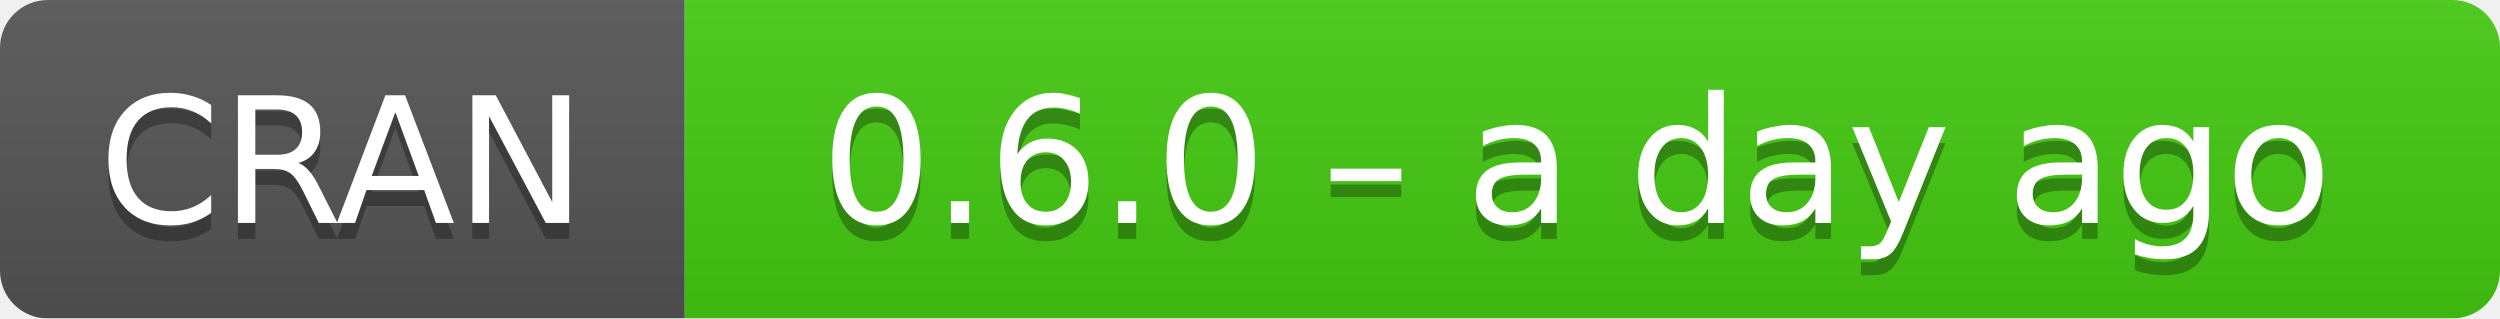
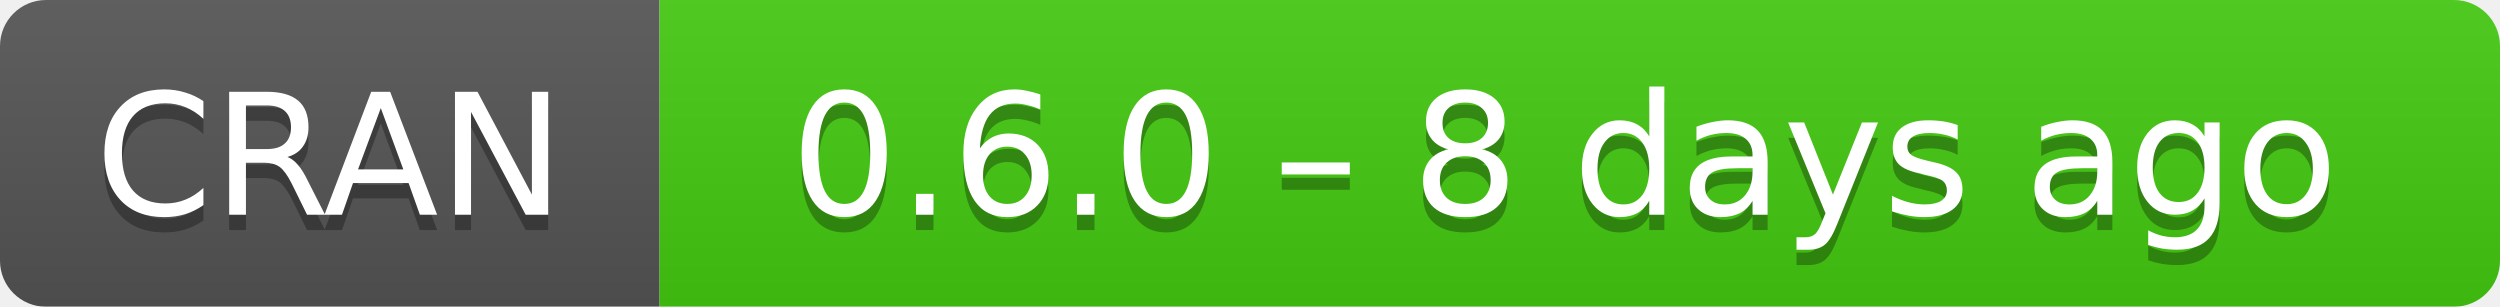
- <svg xmlns="http://www.w3.org/2000/svg" width="157" height="20" aria-label="CRAN 0.6.0 – a day ago">
+ <svg xmlns="http://www.w3.org/2000/svg" width="163" height="20" aria-label="CRAN 0.6.0 – 8 days ago">
  <linearGradient id="b" x2="0" y2="100%">
    <stop offset="0" stop-color="#bbb" stop-opacity=".1" />
    <stop offset="1" stop-opacity=".1" />
  </linearGradient>
  <mask id="a">
-     <rect width="157" height="20" rx="3" fill="#fff" />
+     <rect width="163" height="20" rx="3" fill="#fff" />
  </mask>
  <g mask="url(#a)">
    <path fill="#555" d="M0 0h43v20H0z" />
-     <path fill="#4c1" d="M43 0h135v20H43z" />
-     <path fill="url(#b)" d="M0 0h157v20H0z" />
+     <path fill="#4c1" d="M43 0h141v20H43z" />
+     <path fill="url(#b)" d="M0 0h163v20H0z" />
  </g>
  <g fill="#fff" text-anchor="middle" font-family="DejaVu Sans,Verdana,Geneva,sans-serif" font-size="11">
    <text x="21.5" y="15" fill="#010101" fill-opacity=".3">
      CRAN
    </text>
    <text x="21.5" y="14">
      CRAN
    </text>
-     <text x="99" y="15" fill="#010101" fill-opacity=".3">
-       0.6.0 – a day ago
+     <text x="102" y="15" fill="#010101" fill-opacity=".3">
+       0.6.0 – 8 days ago
    </text>
-     <text x="99" y="14">
-       0.6.0 – a day ago
+     <text x="102" y="14">
+       0.6.0 – 8 days ago
    </text>
  </g>
</svg>
